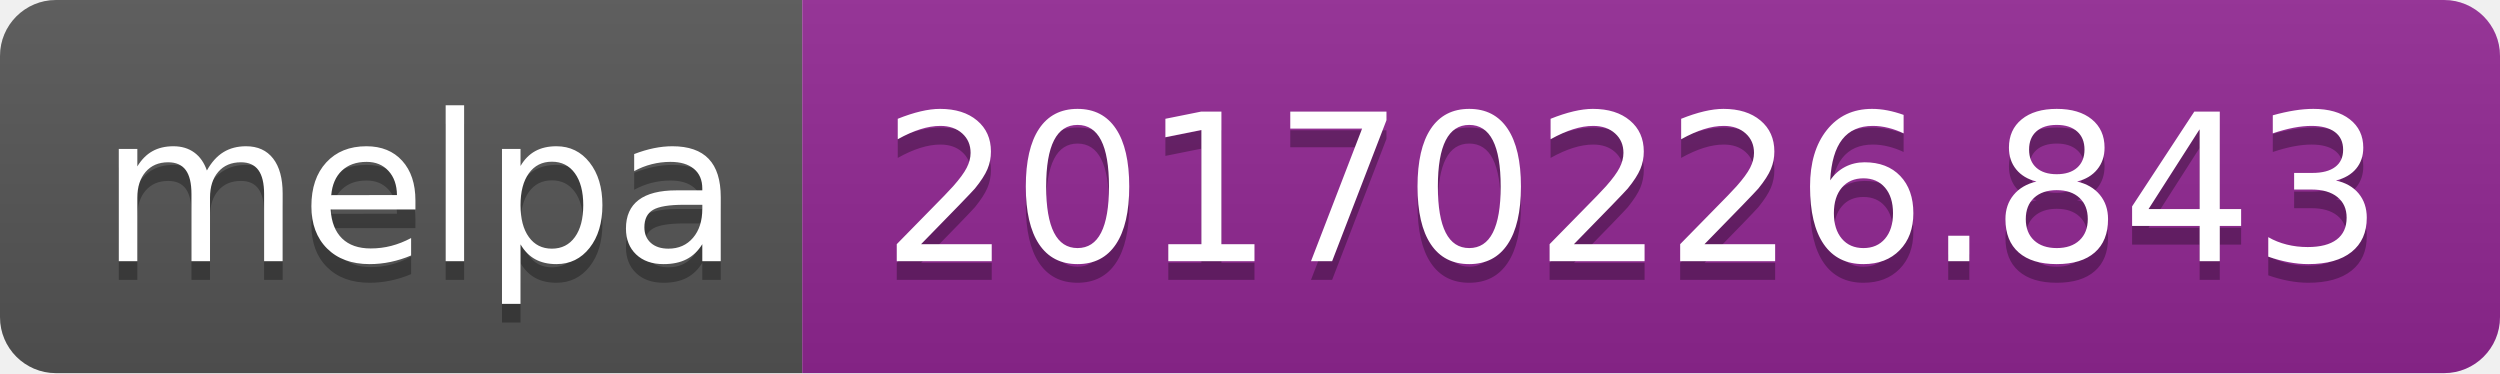
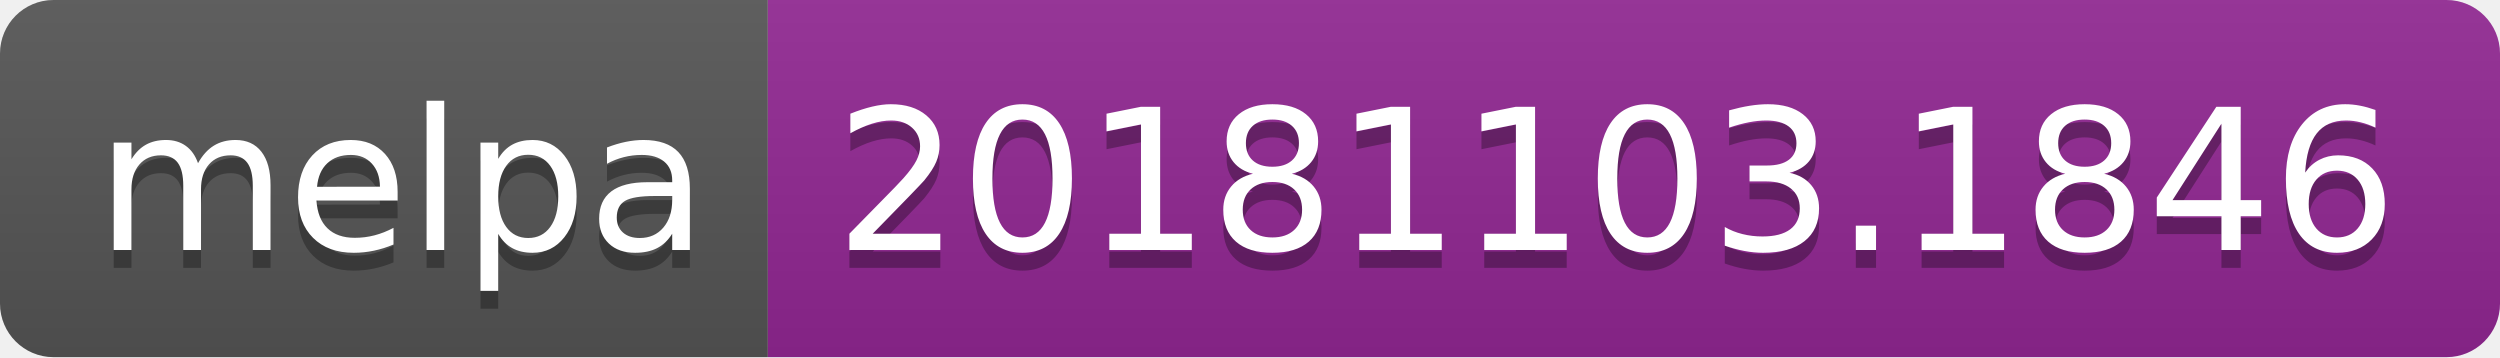
- <svg xmlns="http://www.w3.org/2000/svg" width="134" height="20">
+ <svg xmlns="http://www.w3.org/2000/svg" width="140" height="20">
  <linearGradient id="b" x2="0" y2="100%">
    <stop offset="0" stop-color="#bbb" stop-opacity=".1" />
    <stop offset="1" stop-opacity=".1" />
  </linearGradient>
  <clipPath id="a">
-     <rect width="134" height="20" rx="3" fill="#fff" />
+     <rect width="140" height="20" rx="3" fill="#fff" />
  </clipPath>
  <g clip-path="url(#a)">
    <path fill="#555" d="M0 0h43v20H0z" />
-     <path fill="#922793" d="M43 0h91v20H43z" />
-     <path fill="url(#b)" d="M0 0h134v20H0z" />
+     <path fill="#922793" d="M43 0h97v20H43z" />
+     <path fill="url(#b)" d="M0 0h140v20H0z" />
  </g>
  <g fill="#fff" text-anchor="middle" font-family="DejaVu Sans,Verdana,Geneva,sans-serif" font-size="110">
    <text x="225" y="150" fill="#010101" fill-opacity=".3" transform="scale(.1)" textLength="330">melpa</text>
    <text x="225" y="140" transform="scale(.1)" textLength="330">melpa</text>
-     <text x="875" y="150" fill="#010101" fill-opacity=".3" transform="scale(.1)" textLength="810">20170226.843</text>
-     <text x="875" y="140" transform="scale(.1)" textLength="810">20170226.843</text>
+     <text x="905" y="150" fill="#010101" fill-opacity=".3" transform="scale(.1)" textLength="870">20181103.1846</text>
+     <text x="905" y="140" transform="scale(.1)" textLength="870">20181103.1846</text>
  </g>
</svg>
